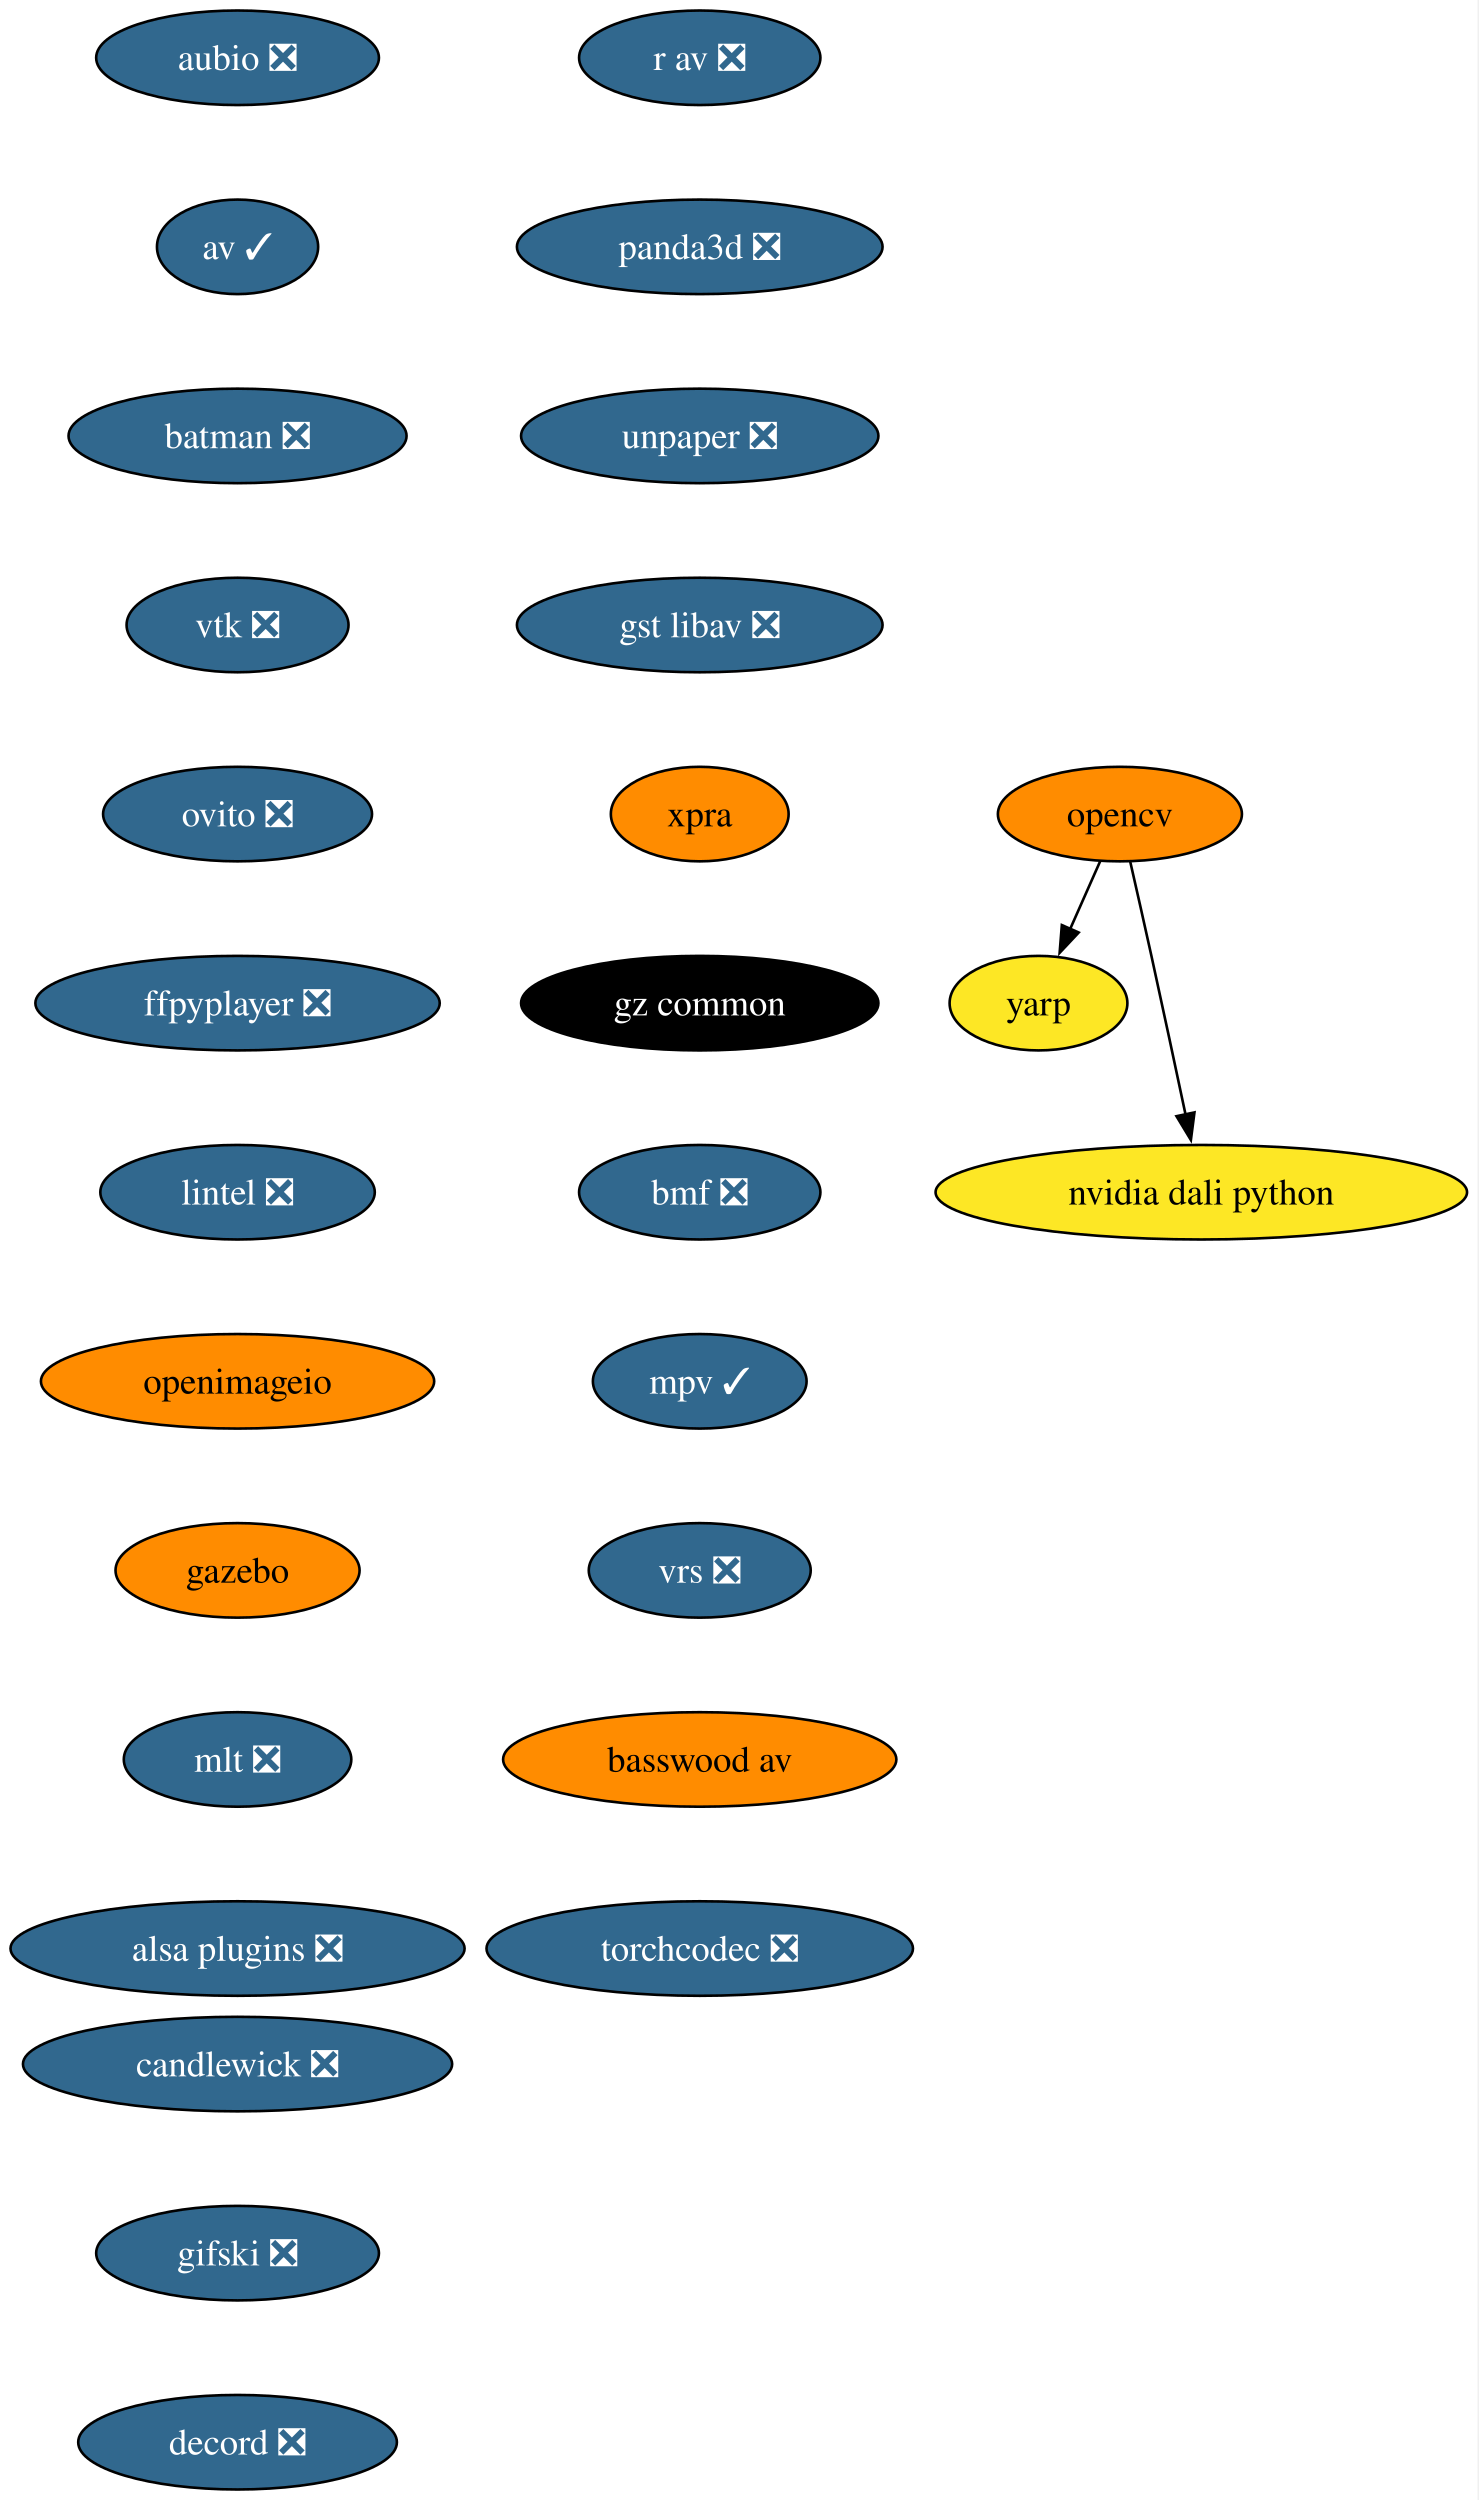
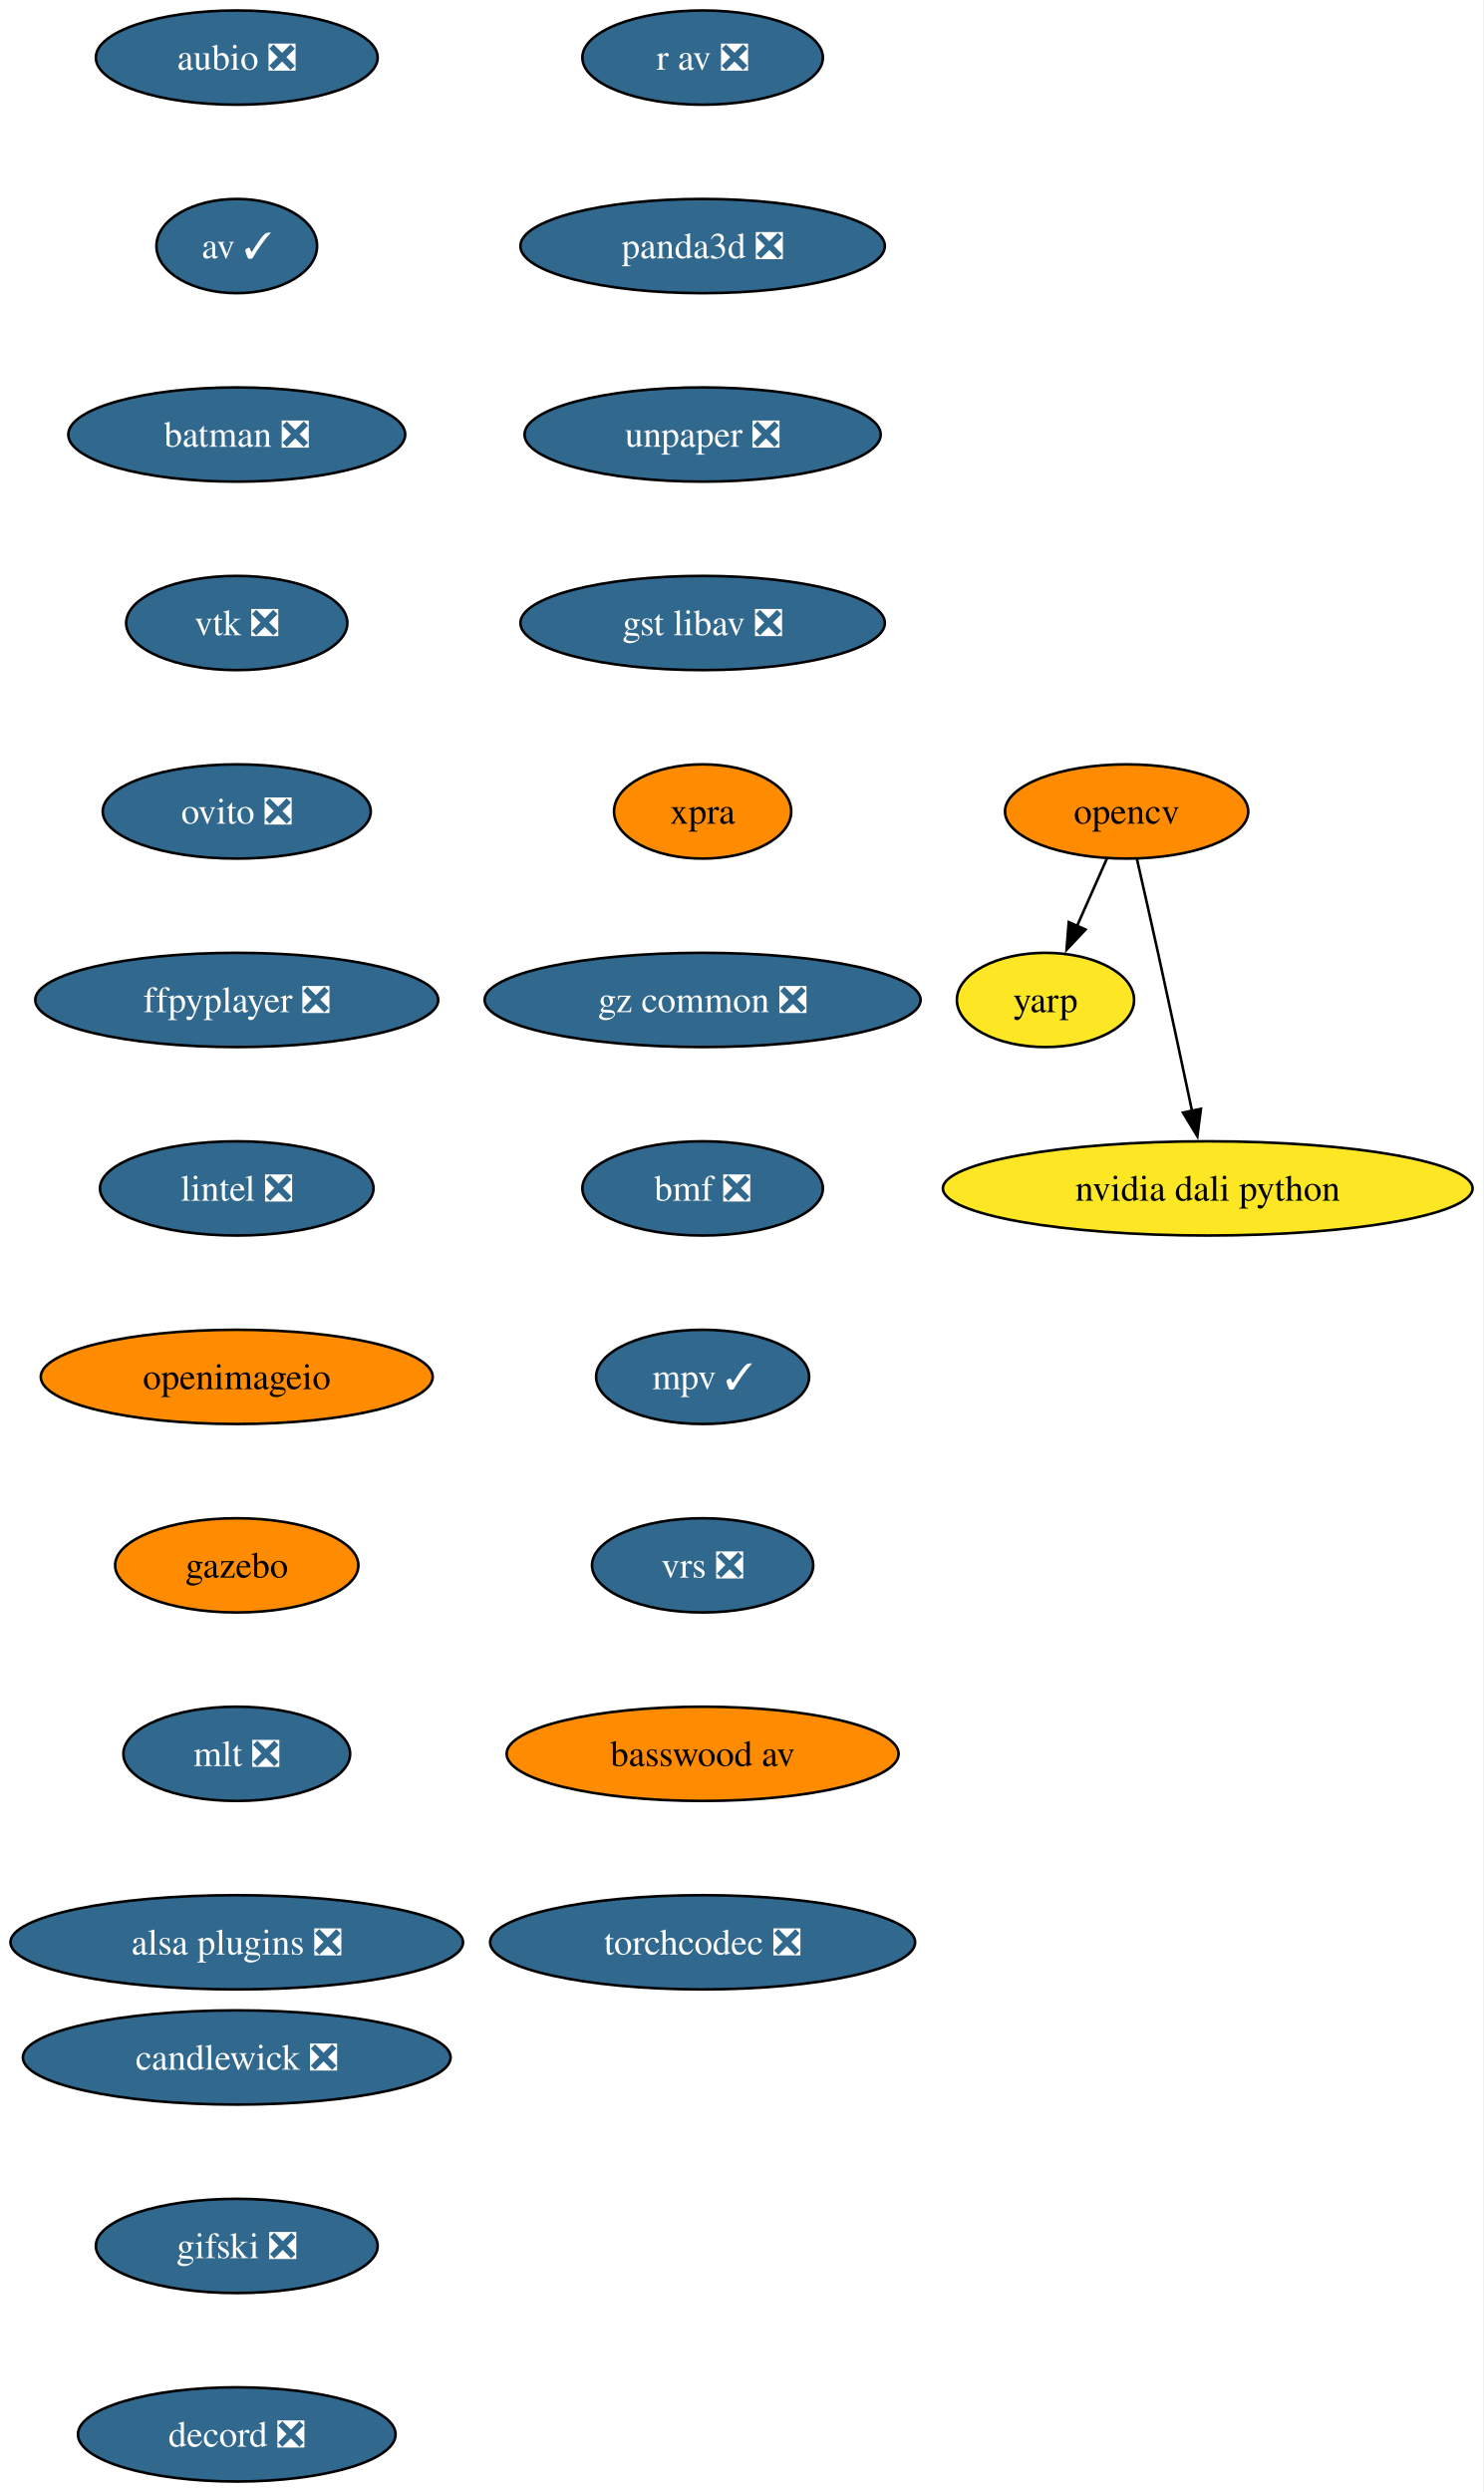
- <svg xmlns="http://www.w3.org/2000/svg" xmlns:xlink="http://www.w3.org/1999/xlink" width="563pt" height="952pt" viewBox="0.00 0.00 563.00 952.00">
+ <svg xmlns="http://www.w3.org/2000/svg" xmlns:xlink="http://www.w3.org/1999/xlink" width="567pt" height="952pt" viewBox="0.00 0.00 567.00 952.00">
  <g id="graph0" class="graph" transform="scale(1 1) rotate(0) translate(4 948)">
-     <polygon fill="white" stroke="none" points="-4,4 -4,-948 558.65,-948 558.65,4 -4,4" />
+     <polygon fill="white" stroke="none" points="-4,4 -4,-948 562.65,-948 562.65,4 -4,4" />
    <g id="node1" class="node">
      <g id="a_node1">
        <a xlink:href="https://github.com/conda-forge/aubio-feedstock/pull/44" xlink:title="aubio ❎">
          <ellipse fill="#31688e" stroke="black" cx="86.46" cy="-926" rx="53.84" ry="18" />
          <text xml:space="preserve" text-anchor="middle" x="86.46" y="-921.33" font-family="Times,serif" font-size="14.00" fill="white">aubio ❎</text>
        </a>
      </g>
    </g>
    <g id="node2" class="node">
      <g id="a_node2">
        <a xlink:href="https://github.com/conda-forge/av-feedstock/pull/104" xlink:title="av ✓">
          <ellipse fill="#31688e" stroke="black" cx="86.46" cy="-854" rx="30.69" ry="18" />
          <text xml:space="preserve" text-anchor="middle" x="86.46" y="-849.33" font-family="Times,serif" font-size="14.00" fill="white">av ✓</text>
        </a>
      </g>
    </g>
    <g id="node3" class="node">
      <g id="a_node3">
        <a xlink:href="https://github.com/conda-forge/batman-feedstock/pull/38" xlink:title="batman ❎">
          <ellipse fill="#31688e" stroke="black" cx="86.46" cy="-782" rx="64.36" ry="18" />
          <text xml:space="preserve" text-anchor="middle" x="86.46" y="-777.33" font-family="Times,serif" font-size="14.00" fill="white">batman ❎</text>
        </a>
      </g>
    </g>
    <g id="node4" class="node">
      <g id="a_node4">
        <a xlink:href="https://github.com/conda-forge/vtk-feedstock/pull/452" xlink:title="vtk ❎">
          <ellipse fill="#31688e" stroke="black" cx="86.46" cy="-710" rx="42.26" ry="18" />
          <text xml:space="preserve" text-anchor="middle" x="86.46" y="-705.33" font-family="Times,serif" font-size="14.00" fill="white">vtk ❎</text>
        </a>
      </g>
    </g>
    <g id="node8" class="node">
      <g id="a_node8">
        <a xlink:href="https://github.com/conda-forge/ovito-feedstock/pull/138" xlink:title="ovito ❎">
          <ellipse fill="#31688e" stroke="black" cx="86.46" cy="-638" rx="51.21" ry="18" />
          <text xml:space="preserve" text-anchor="middle" x="86.46" y="-633.33" font-family="Times,serif" font-size="14.00" fill="white">ovito ❎</text>
        </a>
      </g>
    </g>
    <g id="node5" class="node">
      <g id="a_node5">
        <a xlink:href="https://github.com/conda-forge/opencv-feedstock" xlink:title="opencv">
-           <ellipse fill="#ff8c00" stroke="black" cx="422.46" cy="-638" rx="46.47" ry="18" />
-           <text xml:space="preserve" text-anchor="middle" x="422.46" y="-633.33" font-family="Times,serif" font-size="14.00">opencv</text>
+           <ellipse fill="#ff8c00" stroke="black" cx="426.46" cy="-638" rx="46.47" ry="18" />
+           <text xml:space="preserve" text-anchor="middle" x="426.46" y="-633.33" font-family="Times,serif" font-size="14.00">opencv</text>
        </a>
      </g>
    </g>
    <g id="node6" class="node">
      <g id="a_node6">
        <a xlink:href="https://github.com/conda-forge/yarp-feedstock" xlink:title="yarp">
-           <ellipse fill="#fde725" stroke="black" cx="391.46" cy="-566" rx="33.85" ry="18" />
-           <text xml:space="preserve" text-anchor="middle" x="391.46" y="-561.33" font-family="Times,serif" font-size="14.00">yarp</text>
+           <ellipse fill="#fde725" stroke="black" cx="395.46" cy="-566" rx="33.85" ry="18" />
+           <text xml:space="preserve" text-anchor="middle" x="395.46" y="-561.33" font-family="Times,serif" font-size="14.00">yarp</text>
        </a>
      </g>
    </g>
    <g id="edge4" class="edge">
-       <path fill="none" stroke="black" d="M414.95,-620.05C411.53,-612.32 407.38,-602.96 403.53,-594.27" />
-       <polygon fill="black" stroke="black" points="406.76,-592.9 399.51,-585.17 400.35,-595.73 406.76,-592.9" />
+       <path fill="none" stroke="black" d="M418.95,-620.05C415.53,-612.32 411.38,-602.96 407.53,-594.27" />
+       <polygon fill="black" stroke="black" points="410.76,-592.9 403.51,-585.17 404.35,-595.73 410.76,-592.9" />
    </g>
    <g id="node7" class="node">
      <g id="a_node7">
        <a xlink:href="https://github.com/conda-forge/nvidia-dali-python-feedstock" xlink:title="nvidia dali python">
-           <ellipse fill="#fde725" stroke="black" cx="453.46" cy="-494" rx="101.19" ry="18" />
-           <text xml:space="preserve" text-anchor="middle" x="453.46" y="-489.32" font-family="Times,serif" font-size="14.00">nvidia dali python</text>
+           <ellipse fill="#fde725" stroke="black" cx="457.46" cy="-494" rx="101.19" ry="18" />
+           <text xml:space="preserve" text-anchor="middle" x="457.46" y="-489.32" font-family="Times,serif" font-size="14.00">nvidia dali python</text>
        </a>
      </g>
    </g>
    <g id="edge5" class="edge">
-       <path fill="none" stroke="black" d="M426.4,-619.83C428.77,-609.46 431.82,-595.98 434.46,-584 438.9,-563.81 443.76,-541.02 447.46,-523.55" />
-       <polygon fill="black" stroke="black" points="450.85,-524.4 449.49,-513.89 444.01,-522.95 450.85,-524.4" />
+       <path fill="none" stroke="black" d="M430.4,-619.83C432.77,-609.46 435.82,-595.98 438.46,-584 442.9,-563.81 447.76,-541.02 451.46,-523.55" />
+       <polygon fill="black" stroke="black" points="454.85,-524.4 453.49,-513.89 448.01,-522.95 454.85,-524.4" />
    </g>
    <g id="node9" class="node">
      <g id="a_node9">
        <a xlink:href="https://github.com/conda-forge/ffpyplayer-feedstock/pull/47" xlink:title="ffpyplayer ❎">
          <ellipse fill="#31688e" stroke="black" cx="86.46" cy="-566" rx="76.99" ry="18" />
          <text xml:space="preserve" text-anchor="middle" x="86.46" y="-561.33" font-family="Times,serif" font-size="14.00" fill="white">ffpyplayer ❎</text>
        </a>
      </g>
    </g>
    <g id="node10" class="node">
      <g id="a_node10">
        <a xlink:href="https://github.com/conda-forge/lintel-feedstock/pull/29" xlink:title="lintel ❎">
          <ellipse fill="#31688e" stroke="black" cx="86.46" cy="-494" rx="52.26" ry="18" />
          <text xml:space="preserve" text-anchor="middle" x="86.46" y="-489.32" font-family="Times,serif" font-size="14.00" fill="white">lintel ❎</text>
        </a>
      </g>
    </g>
    <g id="node11" class="node">
      <g id="a_node11">
        <a xlink:href="https://github.com/conda-forge/openimageio-feedstock" xlink:title="openimageio">
          <ellipse fill="#ff8c00" stroke="black" cx="86.46" cy="-422" rx="74.88" ry="18" />
          <text xml:space="preserve" text-anchor="middle" x="86.46" y="-417.32" font-family="Times,serif" font-size="14.00">openimageio</text>
        </a>
      </g>
    </g>
    <g id="node12" class="node">
      <g id="a_node12">
        <a xlink:href="https://github.com/conda-forge/gazebo-feedstock" xlink:title="gazebo">
          <ellipse fill="#ff8c00" stroke="black" cx="86.46" cy="-350" rx="46.47" ry="18" />
          <text xml:space="preserve" text-anchor="middle" x="86.46" y="-345.32" font-family="Times,serif" font-size="14.00">gazebo</text>
        </a>
      </g>
    </g>
    <g id="node13" class="node">
      <g id="a_node13">
        <a xlink:href="https://github.com/conda-forge/mlt-feedstock/pull/35" xlink:title="mlt ❎">
          <ellipse fill="#31688e" stroke="black" cx="86.46" cy="-278" rx="43.32" ry="18" />
          <text xml:space="preserve" text-anchor="middle" x="86.46" y="-273.32" font-family="Times,serif" font-size="14.00" fill="white">mlt ❎</text>
        </a>
      </g>
    </g>
    <g id="node14" class="node">
      <g id="a_node14">
        <a xlink:href="https://github.com/conda-forge/alsa-plugins-feedstock/pull/29" xlink:title="alsa plugins ❎">
          <ellipse fill="#31688e" stroke="black" cx="86.46" cy="-206" rx="86.46" ry="18" />
          <text xml:space="preserve" text-anchor="middle" x="86.46" y="-201.32" font-family="Times,serif" font-size="14.00" fill="white">alsa plugins ❎</text>
        </a>
      </g>
    </g>
    <g id="node15" class="node">
      <g id="a_node15">
        <a xlink:href="https://github.com/conda-forge/r-av-feedstock/pull/34" xlink:title="r av ❎">
-           <ellipse fill="#31688e" stroke="black" cx="262.46" cy="-926" rx="45.95" ry="18" />
-           <text xml:space="preserve" text-anchor="middle" x="262.46" y="-921.33" font-family="Times,serif" font-size="14.00" fill="white">r av ❎</text>
+           <ellipse fill="#31688e" stroke="black" cx="264.46" cy="-926" rx="45.95" ry="18" />
+           <text xml:space="preserve" text-anchor="middle" x="264.46" y="-921.33" font-family="Times,serif" font-size="14.00" fill="white">r av ❎</text>
        </a>
      </g>
    </g>
    <g id="node16" class="node">
      <g id="a_node16">
        <a xlink:href="https://github.com/conda-forge/panda3d-feedstock/pull/82" xlink:title="panda3d ❎">
-           <ellipse fill="#31688e" stroke="black" cx="262.46" cy="-854" rx="69.62" ry="18" />
-           <text xml:space="preserve" text-anchor="middle" x="262.46" y="-849.33" font-family="Times,serif" font-size="14.00" fill="white">panda3d ❎</text>
+           <ellipse fill="#31688e" stroke="black" cx="264.46" cy="-854" rx="69.62" ry="18" />
+           <text xml:space="preserve" text-anchor="middle" x="264.46" y="-849.33" font-family="Times,serif" font-size="14.00" fill="white">panda3d ❎</text>
        </a>
      </g>
    </g>
    <g id="node17" class="node">
      <g id="a_node17">
        <a xlink:href="https://github.com/conda-forge/unpaper-feedstock/pull/12" xlink:title="unpaper ❎">
-           <ellipse fill="#31688e" stroke="black" cx="262.46" cy="-782" rx="68.04" ry="18" />
-           <text xml:space="preserve" text-anchor="middle" x="262.46" y="-777.33" font-family="Times,serif" font-size="14.00" fill="white">unpaper ❎</text>
+           <ellipse fill="#31688e" stroke="black" cx="264.46" cy="-782" rx="68.04" ry="18" />
+           <text xml:space="preserve" text-anchor="middle" x="264.46" y="-777.33" font-family="Times,serif" font-size="14.00" fill="white">unpaper ❎</text>
        </a>
      </g>
    </g>
    <g id="node18" class="node">
      <g id="a_node18">
        <a xlink:href="https://github.com/conda-forge/gst-libav-feedstock/pull/96" xlink:title="gst libav ❎">
-           <ellipse fill="#31688e" stroke="black" cx="262.46" cy="-710" rx="69.62" ry="18" />
-           <text xml:space="preserve" text-anchor="middle" x="262.46" y="-705.33" font-family="Times,serif" font-size="14.00" fill="white">gst libav ❎</text>
+           <ellipse fill="#31688e" stroke="black" cx="264.46" cy="-710" rx="69.62" ry="18" />
+           <text xml:space="preserve" text-anchor="middle" x="264.46" y="-705.33" font-family="Times,serif" font-size="14.00" fill="white">gst libav ❎</text>
        </a>
      </g>
    </g>
    <g id="node19" class="node">
      <g id="a_node19">
        <a xlink:href="https://github.com/conda-forge/xpra-feedstock" xlink:title="xpra">
-           <ellipse fill="#ff8c00" stroke="black" cx="262.46" cy="-638" rx="33.85" ry="18" />
-           <text xml:space="preserve" text-anchor="middle" x="262.46" y="-633.33" font-family="Times,serif" font-size="14.00">xpra</text>
+           <ellipse fill="#ff8c00" stroke="black" cx="264.46" cy="-638" rx="33.85" ry="18" />
+           <text xml:space="preserve" text-anchor="middle" x="264.46" y="-633.33" font-family="Times,serif" font-size="14.00">xpra</text>
        </a>
      </g>
    </g>
    <g id="node20" class="node">
      <g id="a_node20">
-         <a xlink:href="https://github.com/conda-forge/gz-common-feedstock" xlink:title="gz common">
-           <ellipse fill="#000000" stroke="black" cx="262.46" cy="-566" rx="68.04" ry="18" />
-           <text xml:space="preserve" text-anchor="middle" x="262.46" y="-561.33" font-family="Times,serif" font-size="14.00" fill="white">gz common</text>
+         <a xlink:href="https://github.com/conda-forge/gz-common-feedstock/pull/93" xlink:title="gz common ❎">
+           <ellipse fill="#31688e" stroke="black" cx="264.46" cy="-566" rx="83.3" ry="18" />
+           <text xml:space="preserve" text-anchor="middle" x="264.46" y="-561.33" font-family="Times,serif" font-size="14.00" fill="white">gz common ❎</text>
        </a>
      </g>
    </g>
    <g id="node21" class="node">
      <g id="a_node21">
        <a xlink:href="https://github.com/conda-forge/bmf-feedstock/pull/47" xlink:title="bmf ❎">
-           <ellipse fill="#31688e" stroke="black" cx="262.46" cy="-494" rx="45.95" ry="18" />
-           <text xml:space="preserve" text-anchor="middle" x="262.46" y="-489.32" font-family="Times,serif" font-size="14.00" fill="white">bmf ❎</text>
+           <ellipse fill="#31688e" stroke="black" cx="264.46" cy="-494" rx="45.95" ry="18" />
+           <text xml:space="preserve" text-anchor="middle" x="264.46" y="-489.32" font-family="Times,serif" font-size="14.00" fill="white">bmf ❎</text>
        </a>
      </g>
    </g>
    <g id="node22" class="node">
      <g id="a_node22">
        <a xlink:href="https://github.com/conda-forge/mpv-feedstock/pull/17" xlink:title="mpv ✓">
-           <ellipse fill="#31688e" stroke="black" cx="262.46" cy="-422" rx="40.69" ry="18" />
-           <text xml:space="preserve" text-anchor="middle" x="262.46" y="-417.32" font-family="Times,serif" font-size="14.00" fill="white">mpv ✓</text>
+           <ellipse fill="#31688e" stroke="black" cx="264.46" cy="-422" rx="40.69" ry="18" />
+           <text xml:space="preserve" text-anchor="middle" x="264.46" y="-417.32" font-family="Times,serif" font-size="14.00" fill="white">mpv ✓</text>
        </a>
      </g>
    </g>
    <g id="node23" class="node">
      <g id="a_node23">
        <a xlink:href="https://github.com/conda-forge/vrs-feedstock/pull/22" xlink:title="vrs ❎">
-           <ellipse fill="#31688e" stroke="black" cx="262.46" cy="-350" rx="42.26" ry="18" />
-           <text xml:space="preserve" text-anchor="middle" x="262.46" y="-345.32" font-family="Times,serif" font-size="14.00" fill="white">vrs ❎</text>
+           <ellipse fill="#31688e" stroke="black" cx="264.46" cy="-350" rx="42.26" ry="18" />
+           <text xml:space="preserve" text-anchor="middle" x="264.46" y="-345.32" font-family="Times,serif" font-size="14.00" fill="white">vrs ❎</text>
        </a>
      </g>
    </g>
    <g id="node24" class="node">
      <g id="a_node24">
        <a xlink:href="https://github.com/conda-forge/basswood-av-feedstock" xlink:title="basswood av">
-           <ellipse fill="#ff8c00" stroke="black" cx="262.46" cy="-278" rx="74.88" ry="18" />
-           <text xml:space="preserve" text-anchor="middle" x="262.46" y="-273.32" font-family="Times,serif" font-size="14.00">basswood av</text>
+           <ellipse fill="#ff8c00" stroke="black" cx="264.46" cy="-278" rx="74.88" ry="18" />
+           <text xml:space="preserve" text-anchor="middle" x="264.46" y="-273.32" font-family="Times,serif" font-size="14.00">basswood av</text>
        </a>
      </g>
    </g>
    <g id="node25" class="node">
      <g id="a_node25">
        <a xlink:href="https://github.com/conda-forge/torchcodec-feedstock/pull/78" xlink:title="torchcodec ❎">
-           <ellipse fill="#31688e" stroke="black" cx="262.46" cy="-206" rx="81.2" ry="18" />
-           <text xml:space="preserve" text-anchor="middle" x="262.46" y="-201.32" font-family="Times,serif" font-size="14.00" fill="white">torchcodec ❎</text>
+           <ellipse fill="#31688e" stroke="black" cx="264.46" cy="-206" rx="81.2" ry="18" />
+           <text xml:space="preserve" text-anchor="middle" x="264.46" y="-201.32" font-family="Times,serif" font-size="14.00" fill="white">torchcodec ❎</text>
        </a>
      </g>
    </g>
    <g id="node26" class="node">
      <g id="a_node26">
        <a xlink:href="https://github.com/conda-forge/candlewick-feedstock/pull/39" xlink:title="candlewick ❎">
          <ellipse fill="#31688e" stroke="black" cx="86.46" cy="-162" rx="81.72" ry="18" />
          <text xml:space="preserve" text-anchor="middle" x="86.46" y="-157.32" font-family="Times,serif" font-size="14.00" fill="white">candlewick ❎</text>
        </a>
      </g>
    </g>
    <g id="node27" class="node">
      <g id="a_node27">
        <a xlink:href="https://github.com/conda-forge/gifski-feedstock/pull/4" xlink:title="gifski ❎">
          <ellipse fill="#31688e" stroke="black" cx="86.46" cy="-90" rx="53.84" ry="18" />
          <text xml:space="preserve" text-anchor="middle" x="86.46" y="-85.33" font-family="Times,serif" font-size="14.00" fill="white">gifski ❎</text>
        </a>
      </g>
    </g>
    <g id="node28" class="node">
      <g id="a_node28">
        <a xlink:href="https://github.com/conda-forge/decord-feedstock/pull/4" xlink:title="decord ❎">
          <ellipse fill="#31688e" stroke="black" cx="86.46" cy="-18" rx="60.68" ry="18" />
          <text xml:space="preserve" text-anchor="middle" x="86.46" y="-13.32" font-family="Times,serif" font-size="14.00" fill="white">decord ❎</text>
        </a>
      </g>
    </g>
  </g>
</svg>
